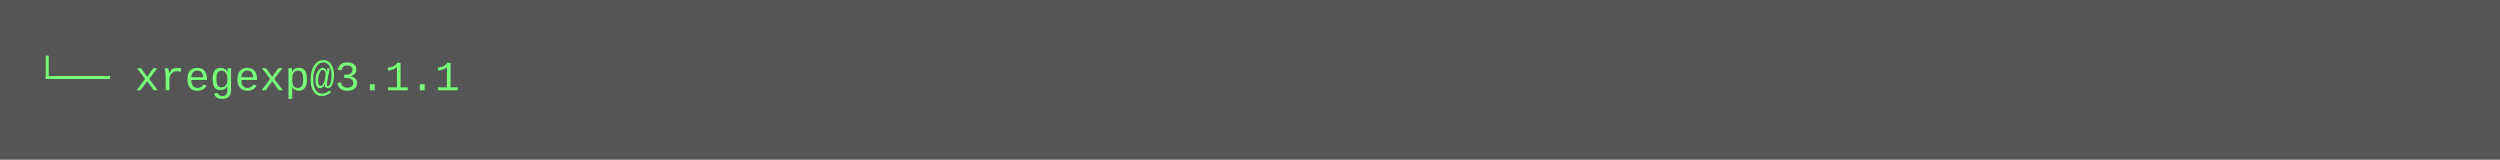
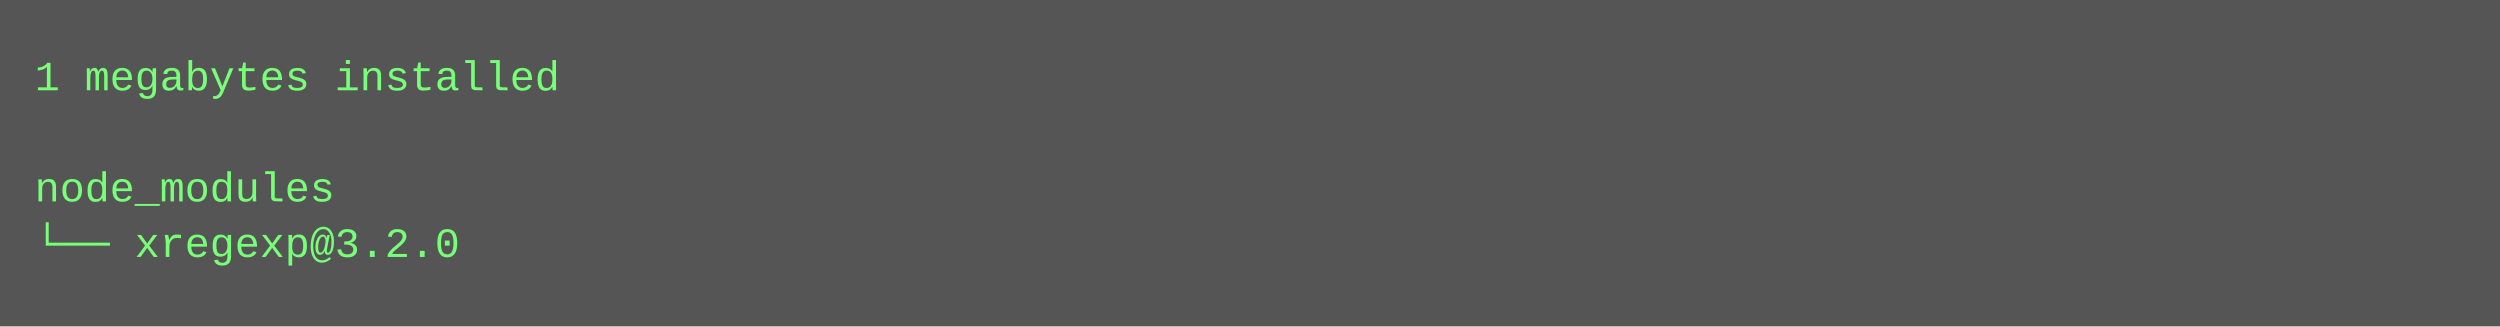
- <svg xmlns="http://www.w3.org/2000/svg" height="46" width="720">
-   <rect height="46" fill="#555" width="720" />
+ <svg xmlns="http://www.w3.org/2000/svg" height="94" width="720">
+   <rect height="94" fill="#555" width="720" />
  <text fill="#7f7" font-family="Courier New" font-size="12" xml:space="preserve">
-     <tspan x="10" y="26">└── xregexp@3.1.1</tspan>
+     <tspan x="10" y="26">1 megabytes installed</tspan>
+     <tspan x="10" y="42" />
+     <tspan x="10" y="58">node_modules</tspan>
+     <tspan x="10" y="74">└── xregexp@3.2.0</tspan>
  </text>
</svg>
